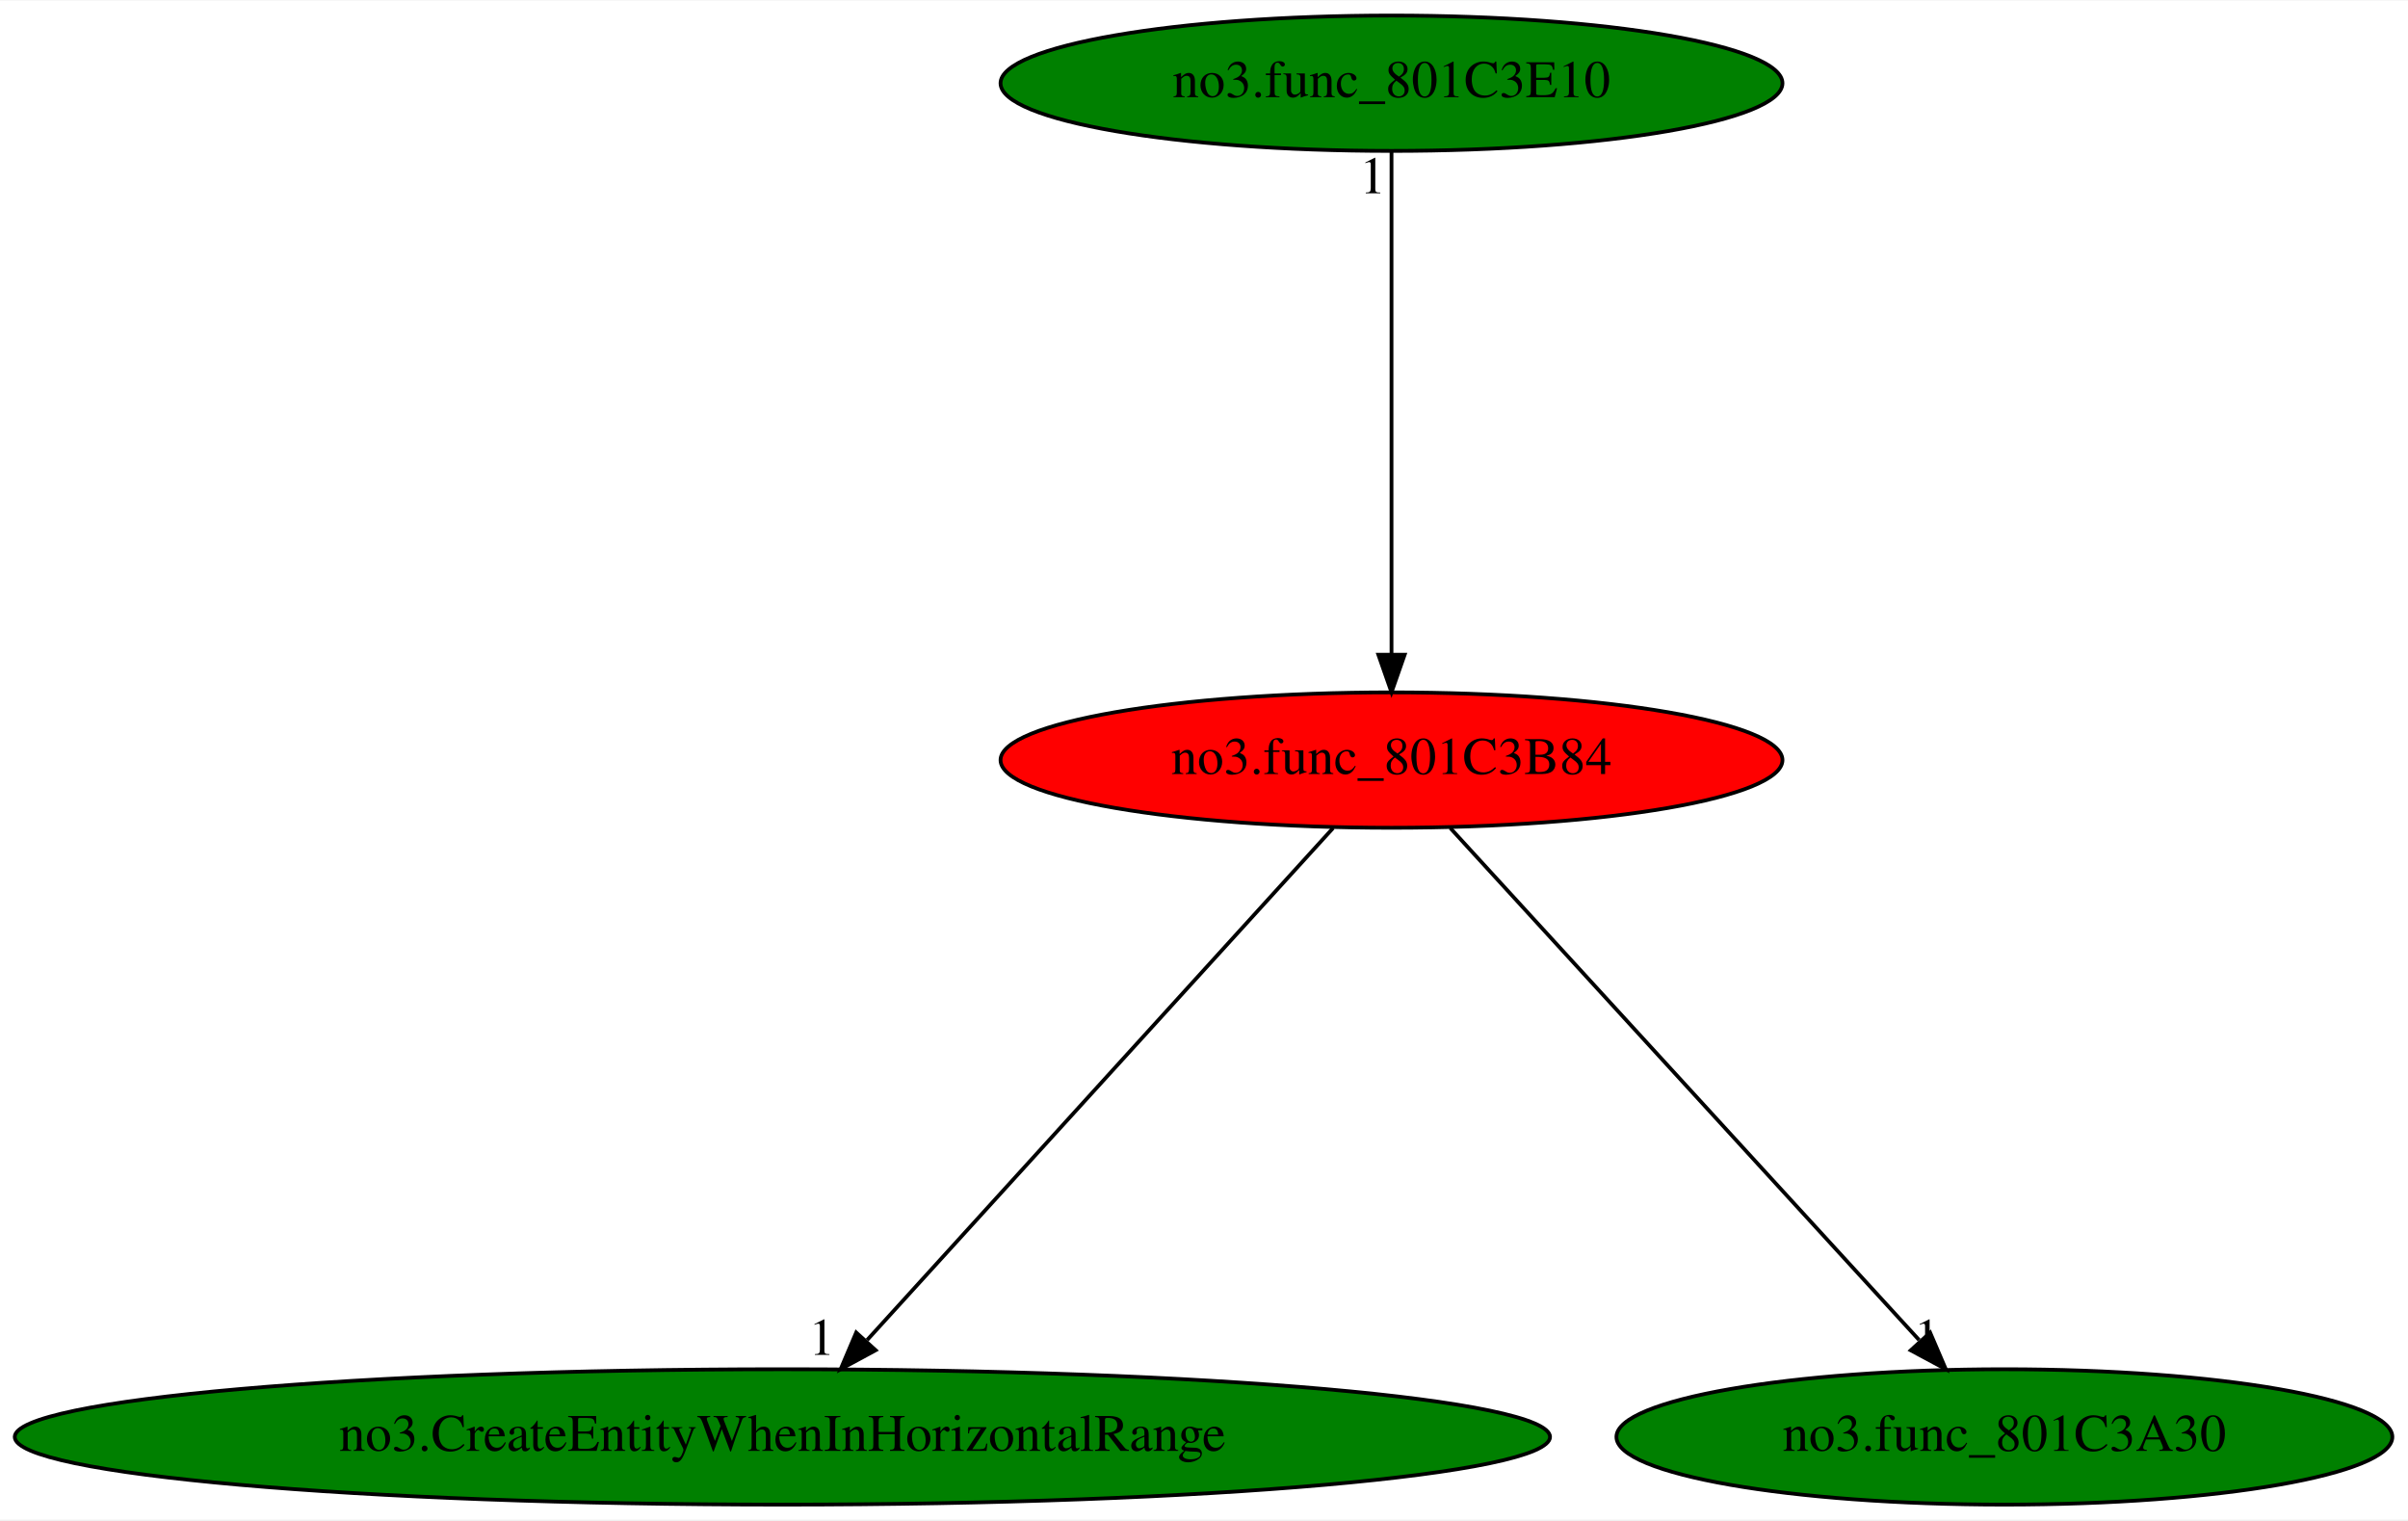
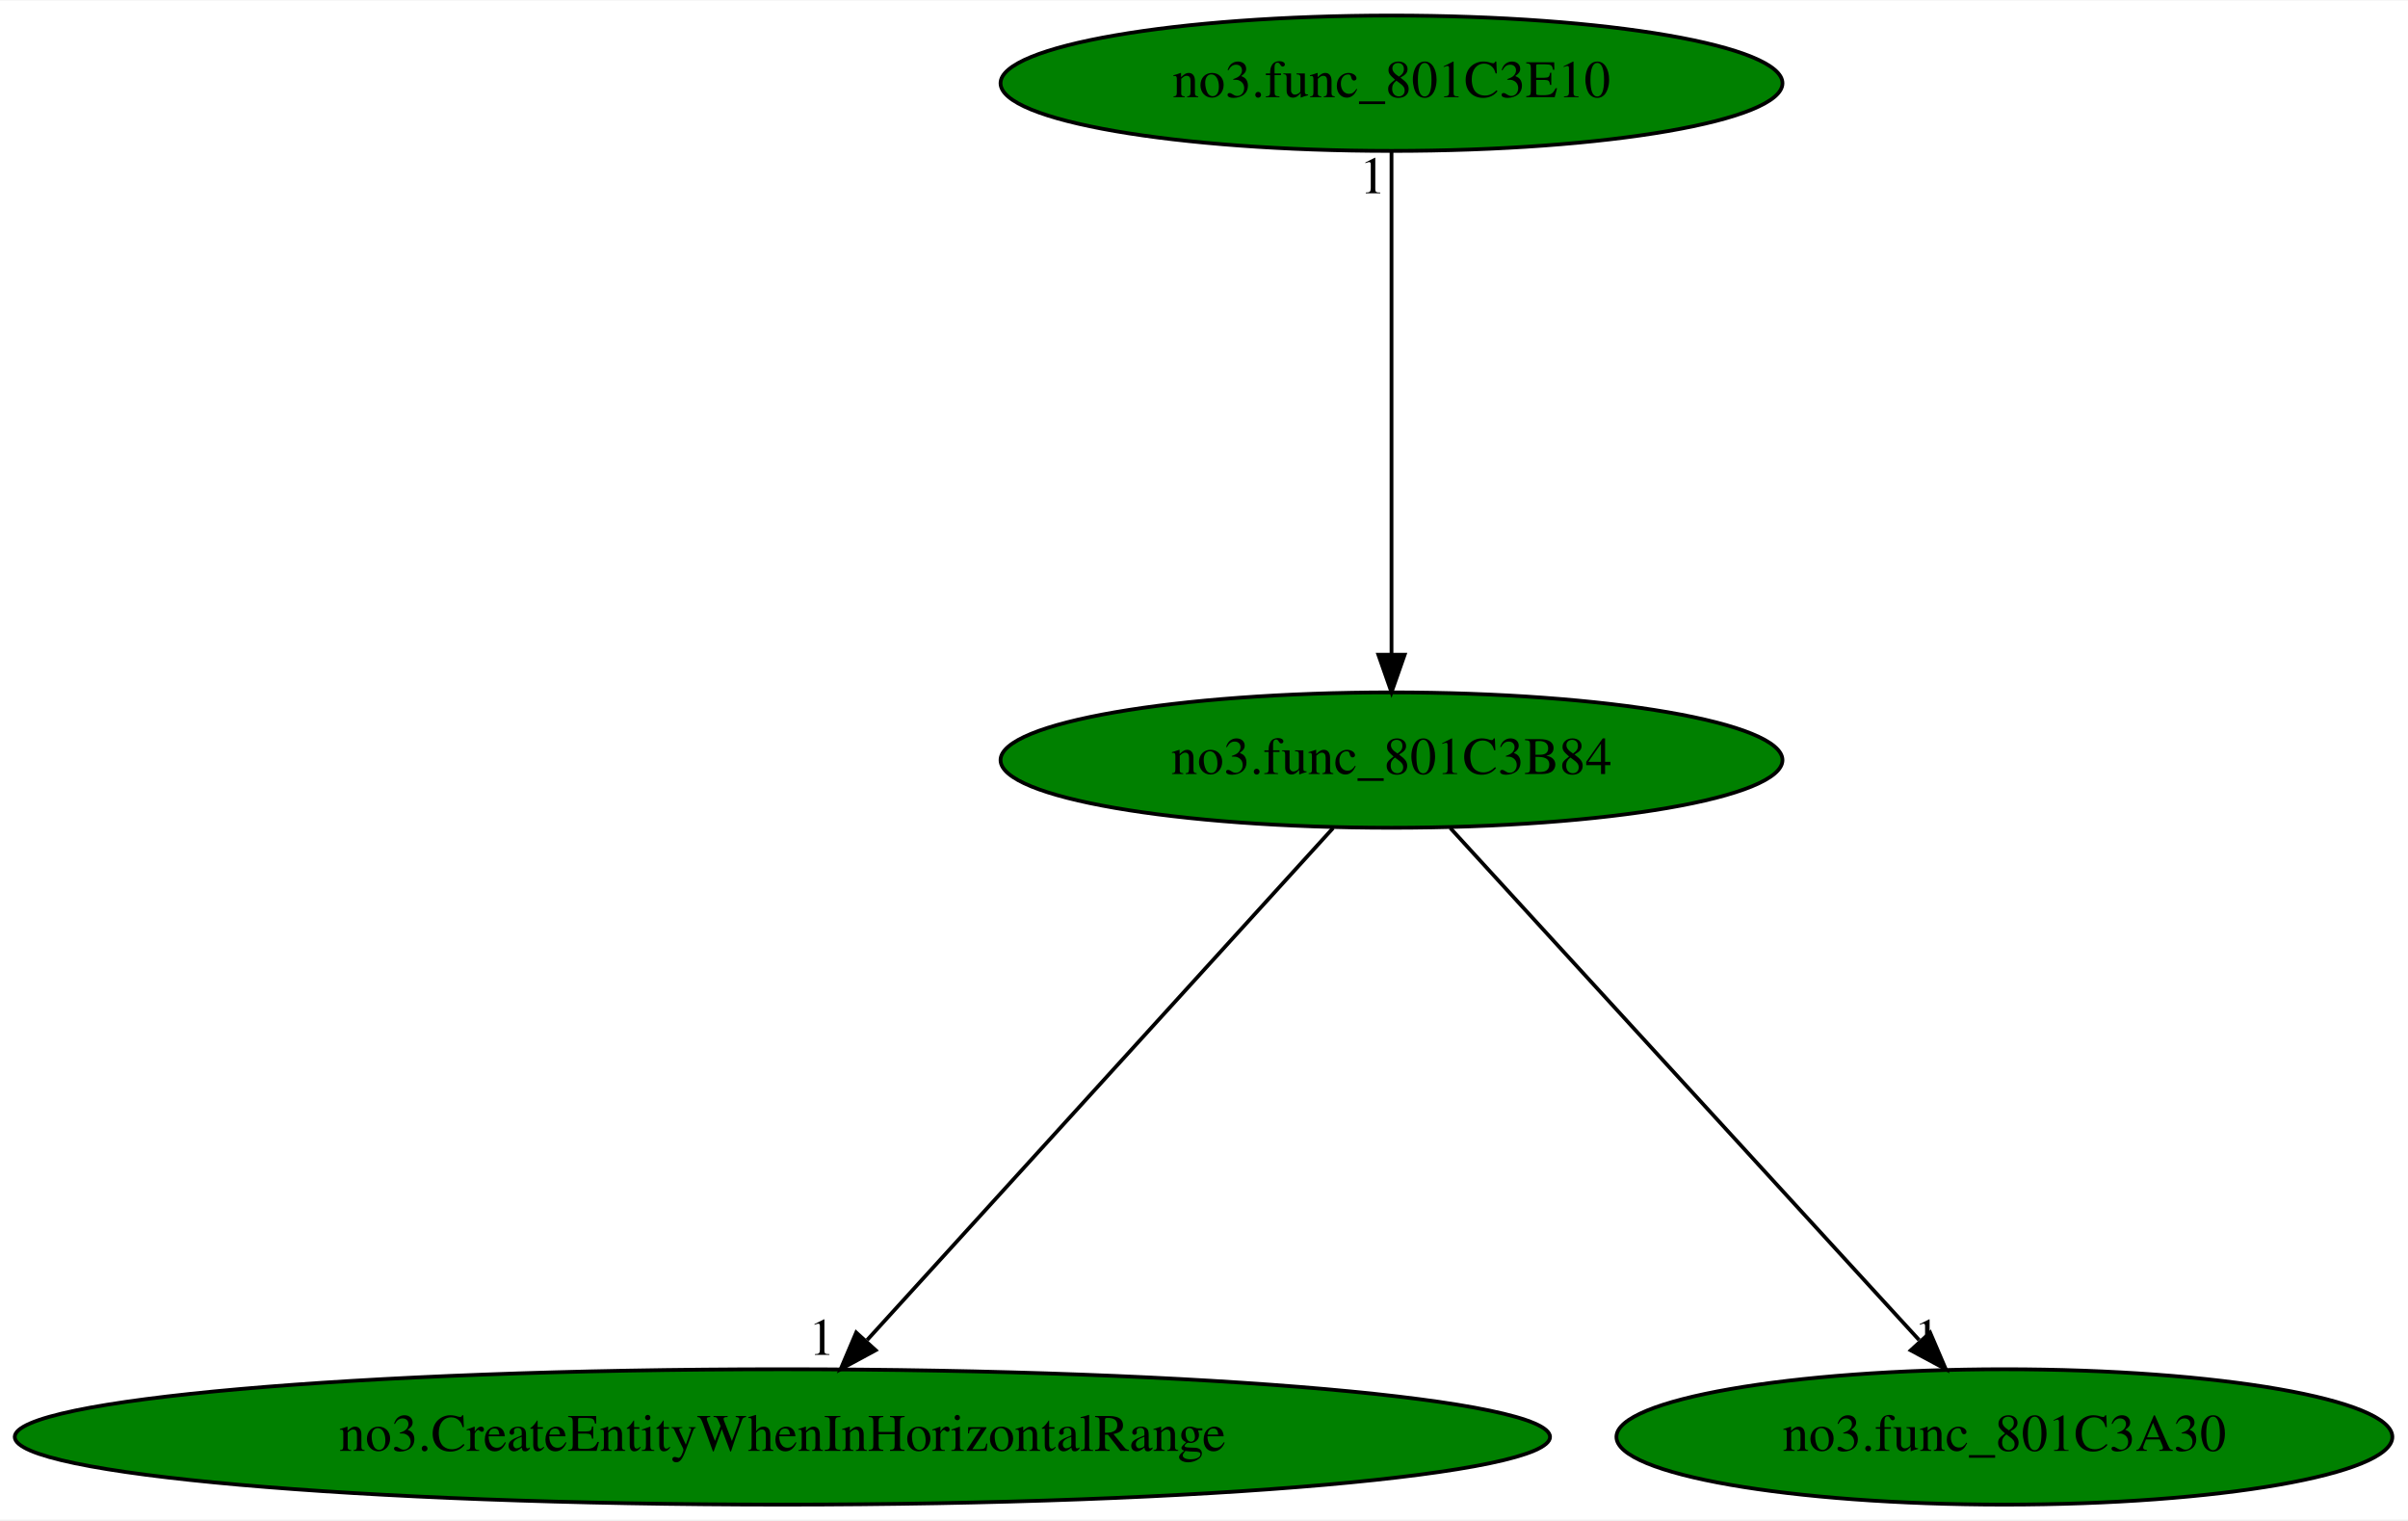
<svg xmlns="http://www.w3.org/2000/svg" xmlns:xlink="http://www.w3.org/1999/xlink" width="640pt" height="404pt" viewBox="0.00 0.00 640.42 404.00">
  <g id="graph0" class="graph" transform="scale(1 1) rotate(0) translate(4 400)">
    <polygon fill="white" stroke="transparent" points="-4,4 -4,-400 636.42,-400 636.42,4 -4,4" />
    <g id="node1" class="node">
-       <ellipse fill="red" stroke="black" cx="366.08" cy="-198" rx="103.98" ry="18" />
+       <ellipse fill="green" stroke="black" cx="366.08" cy="-198" rx="103.98" ry="18" />
      <text text-anchor="middle" x="366.08" y="-194.3" font-family="Times,serif" font-size="14.00">no3.func_801C3B84</text>
    </g>
    <g id="node2" class="node">
      <g id="a_node2">
        <a xlink:href="no3.CreateEntityWhenInHorizontalRange.svg" xlink:title="no3.CreateEntityWhenInHorizontalRange">
          <ellipse fill="green" stroke="black" cx="204.08" cy="-18" rx="204.16" ry="18" />
          <text text-anchor="middle" x="204.08" y="-14.3" font-family="Times,serif" font-size="14.00">no3.CreateEntityWhenInHorizontalRange</text>
        </a>
      </g>
    </g>
    <g id="edge1" class="edge">
      <path fill="none" stroke="black" d="M350.55,-179.93C321.76,-148.3 260.02,-80.46 226.63,-43.78" />
      <polygon fill="black" stroke="black" points="228.89,-41.06 219.57,-36.02 223.71,-45.77 228.89,-41.06" />
      <text text-anchor="middle" x="214.57" y="-39.82" font-family="Times,serif" font-size="14.00">1</text>
    </g>
    <g id="node3" class="node">
      <g id="a_node3">
        <a xlink:href="no3.func_801C3A30.svg" xlink:title="no3.func_801C3A30">
          <ellipse fill="green" stroke="black" cx="529.08" cy="-18" rx="103.18" ry="18" />
          <text text-anchor="middle" x="529.08" y="-14.3" font-family="Times,serif" font-size="14.00">no3.func_801C3A30</text>
        </a>
      </g>
    </g>
    <g id="edge2" class="edge">
      <path fill="none" stroke="black" d="M381.71,-179.93C410.68,-148.3 472.8,-80.46 506.39,-43.78" />
      <polygon fill="black" stroke="black" points="509.33,-45.75 513.5,-36.02 504.17,-41.03 509.33,-45.75" />
      <text text-anchor="middle" x="508.5" y="-39.82" font-family="Times,serif" font-size="14.00">1</text>
    </g>
    <g id="node4" class="node">
      <g id="a_node4">
        <a xlink:href="no3.func_801C3E10.svg" xlink:title="no3.func_801C3E10">
          <ellipse fill="green" stroke="black" cx="366.08" cy="-378" rx="103.98" ry="18" />
          <text text-anchor="middle" x="366.08" y="-374.3" font-family="Times,serif" font-size="14.00">no3.func_801C3E10</text>
        </a>
      </g>
    </g>
    <g id="edge3" class="edge">
      <path fill="none" stroke="black" d="M366.08,-359.93C366.08,-328.97 366.08,-263.3 366.08,-226.13" />
      <polygon fill="black" stroke="black" points="369.58,-226.02 366.08,-216.02 362.58,-226.02 369.58,-226.02" />
      <text text-anchor="middle" x="361.08" y="-348.73" font-family="Times,serif" font-size="14.00">1</text>
    </g>
  </g>
</svg>
